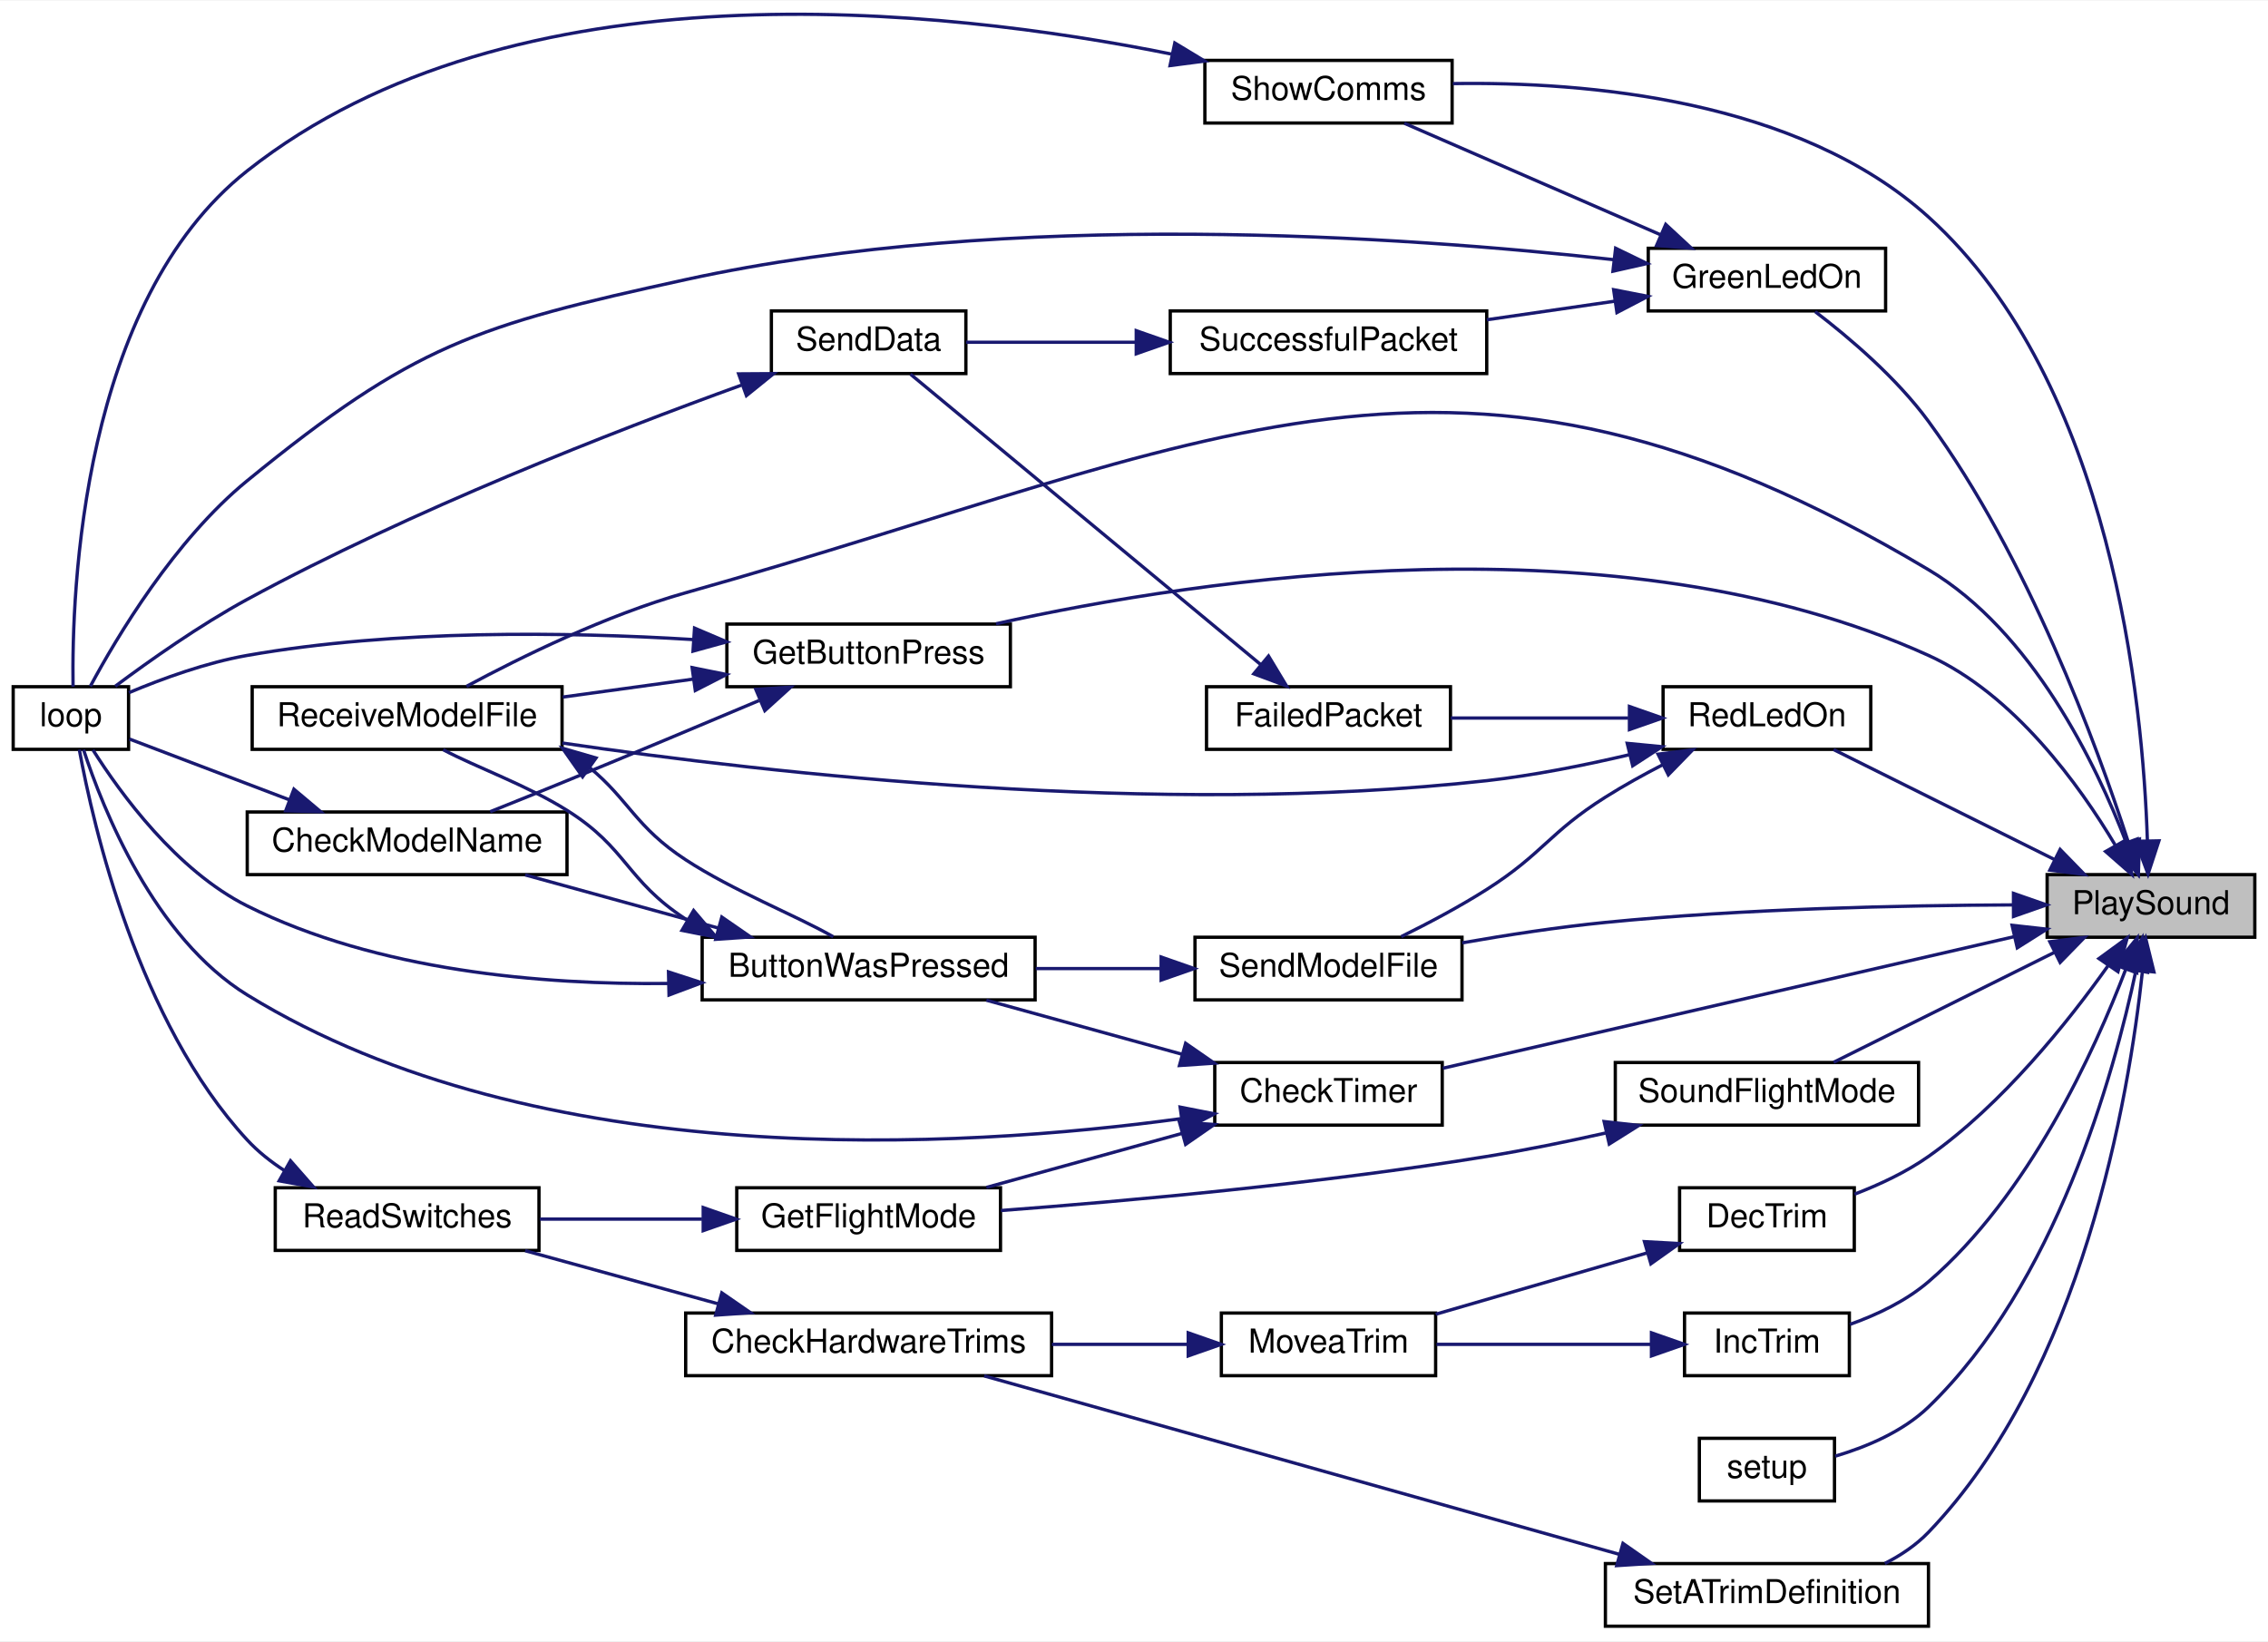
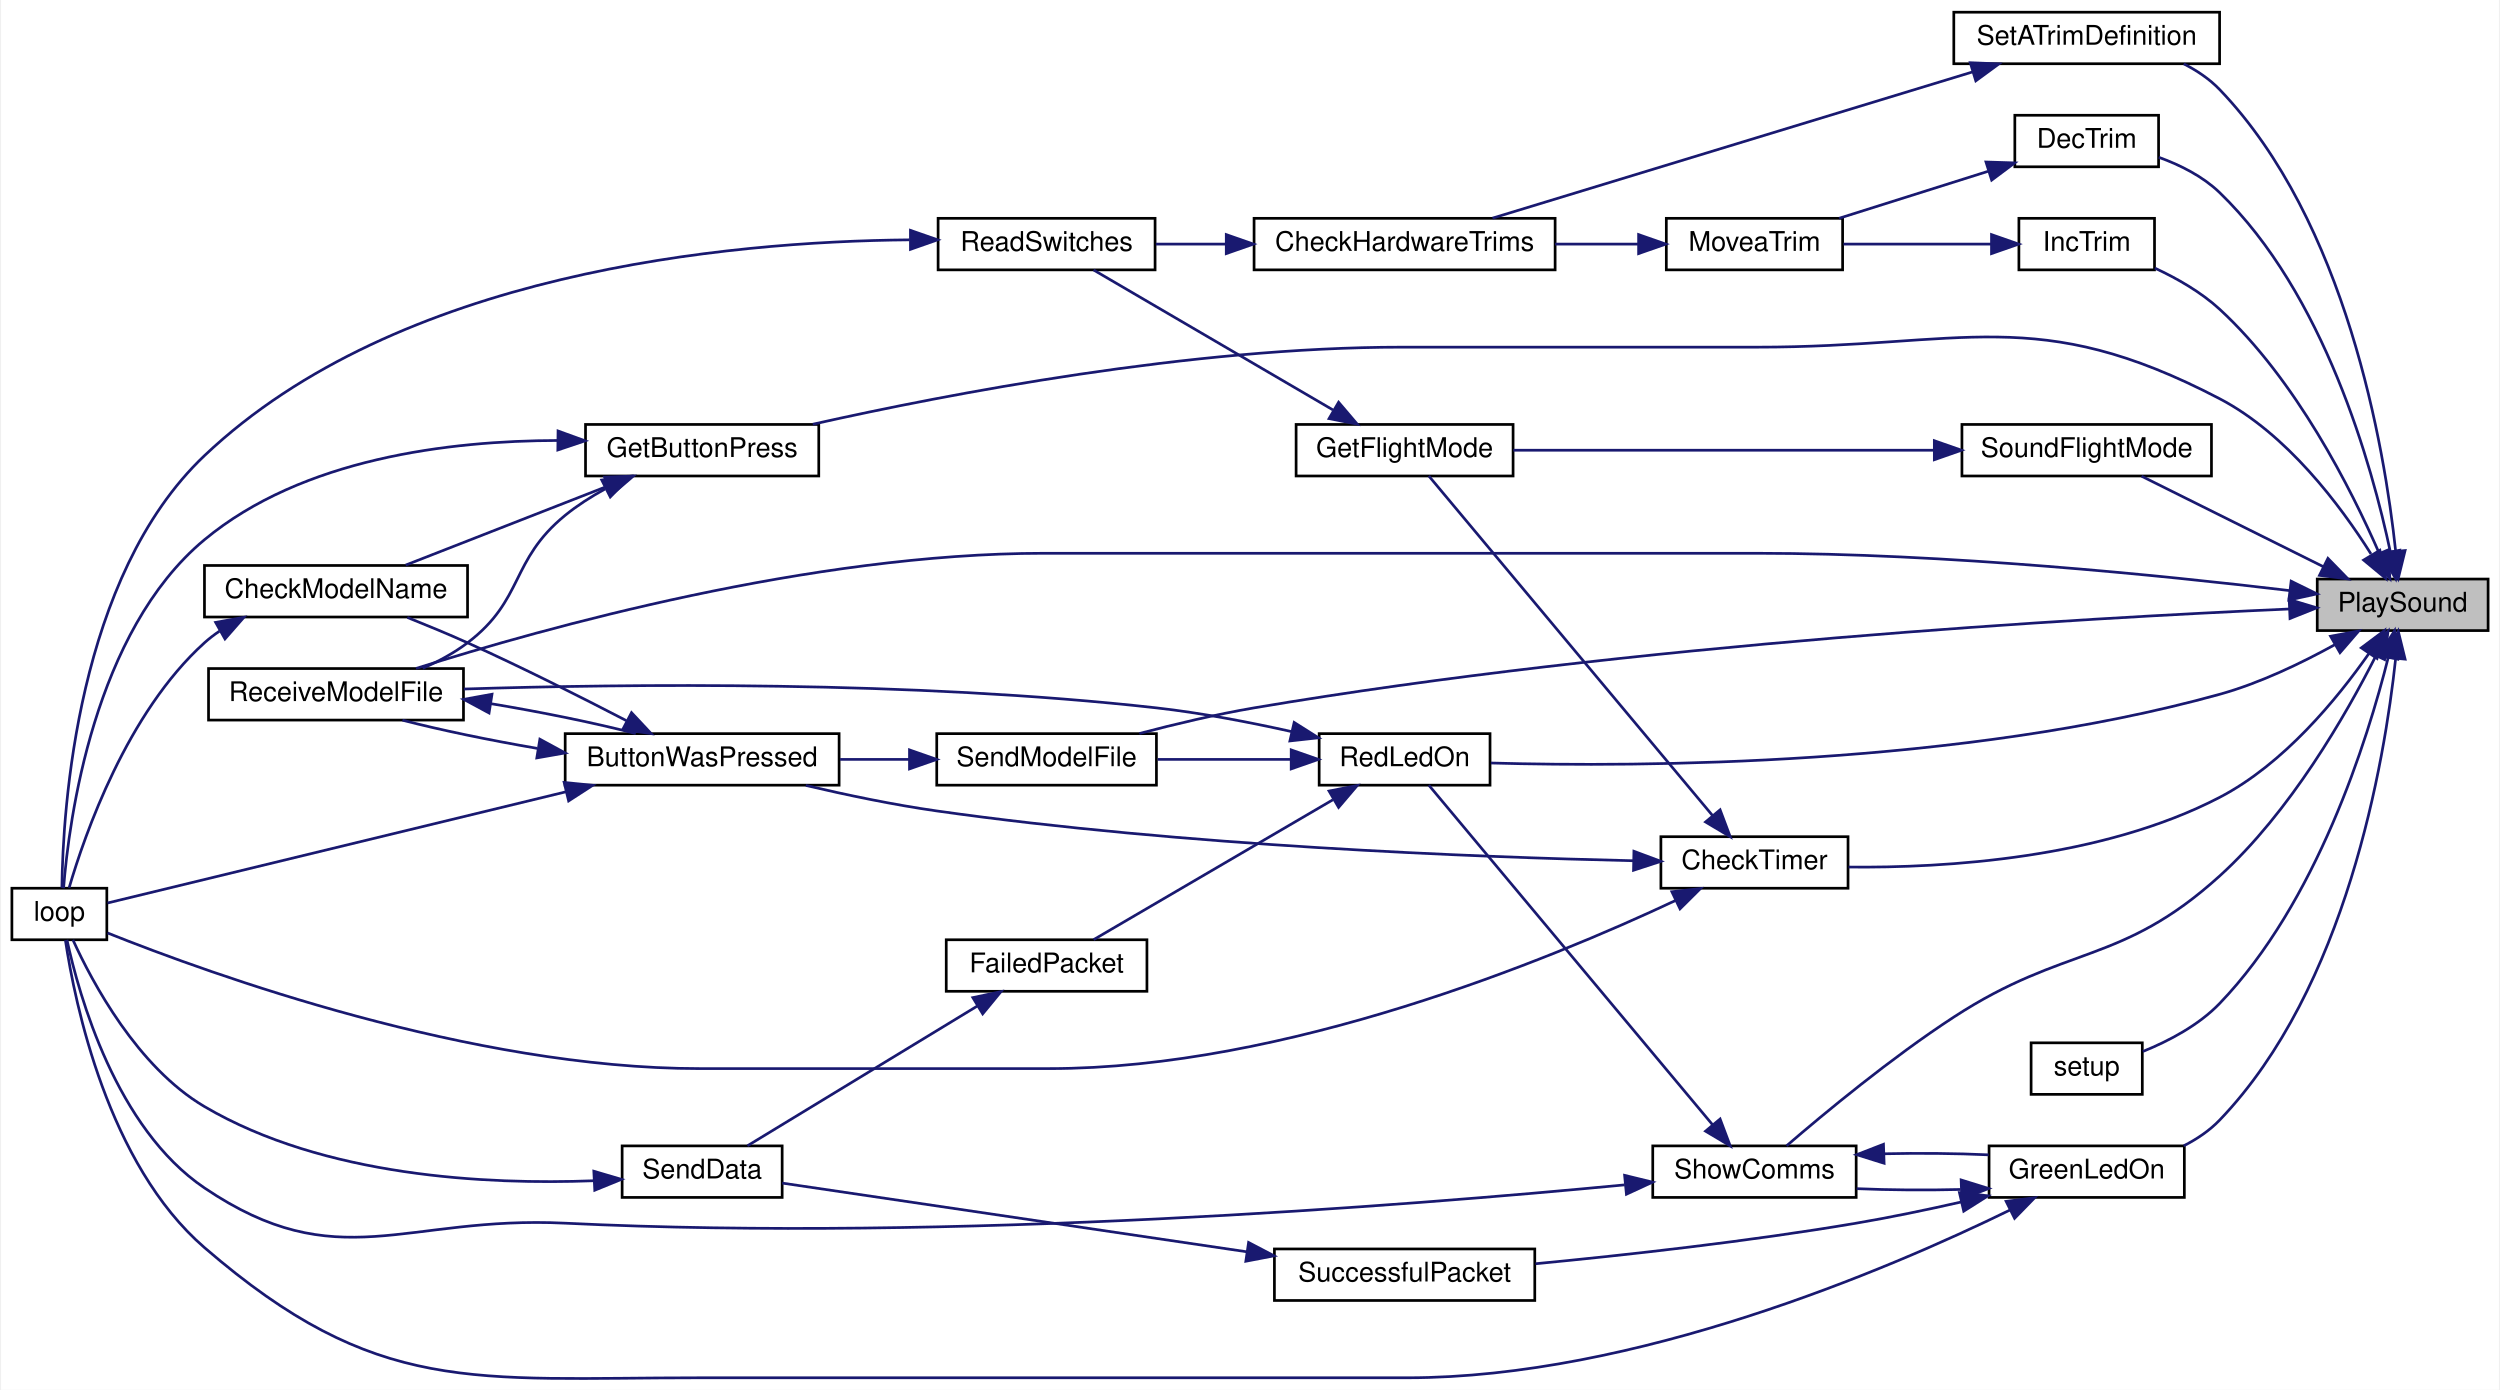
- <svg xmlns="http://www.w3.org/2000/svg" xmlns:xlink="http://www.w3.org/1999/xlink" width="688pt" height="498pt" viewBox="0.00 0.00 688.00 497.64">
-   <g id="graph0" class="graph" transform="scale(1 1) rotate(0) translate(4 493.64)">
-     <polygon fill="white" stroke="transparent" points="-4,4 -4,-493.64 684,-493.64 684,4 -4,4" />
+ <svg xmlns="http://www.w3.org/2000/svg" xmlns:xlink="http://www.w3.org/1999/xlink" width="921pt" height="512pt" viewBox="0.00 0.00 921.00 512.43">
+   <g id="graph0" class="graph" transform="scale(1 1) rotate(0) translate(4 508.43)">
+     <polygon fill="white" stroke="transparent" points="-4,4 -4,-508.43 917,-508.43 917,4 -4,4" />
    <g id="node1" class="node">
      <g id="a_node1">
        <a xlink:title=" ">
-           <polygon fill="#bfbfbf" stroke="black" points="617,-209.5 617,-228.5 680,-228.5 680,-209.5 617,-209.5" />
-           <text text-anchor="middle" x="648.5" y="-216.5" font-family="Helvetica,sans-Serif" font-size="10.00">PlaySound</text>
+           <polygon fill="#bfbfbf" stroke="black" points="850,-275.93 850,-294.93 913,-294.93 913,-275.93 850,-275.93" />
+           <text text-anchor="middle" x="881.5" y="-282.93" font-family="Helvetica,sans-Serif" font-size="10.00">PlaySound</text>
        </a>
      </g>
    </g>
    <g id="node2" class="node">
      <g id="a_node2">
        <a xlink:href="_transmitter_code_2src_2main_8cpp.html#a671f8420f68cbdd4f18e4726f93e14da" target="_top" xlink:title=" ">
-           <polygon fill="white" stroke="black" points="364.5,-152.5 364.5,-171.5 433.5,-171.5 433.5,-152.5 364.5,-152.5" />
-           <text text-anchor="middle" x="399" y="-159.5" font-family="Helvetica,sans-Serif" font-size="10.00">CheckTimer</text>
+           <polygon fill="white" stroke="black" points="608,-180.93 608,-199.93 677,-199.93 677,-180.93 608,-180.93" />
+           <text text-anchor="middle" x="642.5" y="-187.93" font-family="Helvetica,sans-Serif" font-size="10.00">CheckTimer</text>
        </a>
      </g>
    </g>
    <g id="edge1" class="edge">
-       <path fill="none" stroke="midnightblue" d="M607.1,-209.7C558.79,-198.57 478.81,-180.15 433.69,-169.76" />
-       <polygon fill="midnightblue" stroke="midnightblue" points="606.37,-213.12 616.9,-211.95 607.94,-206.3 606.37,-213.12" />
+       <path fill="none" stroke="midnightblue" d="M869.09,-267.52C857.41,-250.82 837.65,-226.71 814,-214.43 770.63,-191.9 713.11,-188.36 677.21,-188.74" />
+       <polygon fill="midnightblue" stroke="midnightblue" points="866.24,-269.55 874.72,-275.9 872.05,-265.65 866.24,-269.55" />
    </g>
    <g id="node6" class="node">
      <g id="a_node6">
        <a xlink:href="_transmitter_code_2src_2main_8cpp.html#ab7c9edf843c732d7fe296564f39bc0dc" target="_top" xlink:title="RECEIVE A MODEL FILE.">
-           <polygon fill="white" stroke="black" points="72.5,-266.5 72.5,-285.5 166.5,-285.5 166.5,-266.5 72.5,-266.5" />
-           <text text-anchor="middle" x="119.5" y="-273.5" font-family="Helvetica,sans-Serif" font-size="10.00">ReceiveModelFile</text>
-         </a>
-       </g>
-     </g>
-     <g id="edge29" class="edge">
-       <path fill="none" stroke="midnightblue" d="M641.02,-238.16C631.82,-262.12 612.48,-302.24 581,-321 437.04,-406.8 365.31,-359.42 204,-314 179.93,-307.22 153.98,-294.47 137.51,-285.61" />
-       <polygon fill="midnightblue" stroke="midnightblue" points="644.33,-239.31 644.45,-228.72 637.75,-236.92 644.33,-239.31" />
+           <polygon fill="white" stroke="black" points="72.5,-242.93 72.5,-261.93 166.5,-261.93 166.5,-242.93 72.5,-242.93" />
+           <text text-anchor="middle" x="119.5" y="-249.93" font-family="Helvetica,sans-Serif" font-size="10.00">ReceiveModelFile</text>
+         </a>
+       </g>
+     </g>
+     <g id="edge36" class="edge">
+       <path fill="none" stroke="midnightblue" d="M839.77,-290.68C792.62,-296.31 712.58,-304.43 643.5,-304.43 643.5,-304.43 643.5,-304.43 380.5,-304.43 294.88,-304.43 196.42,-276.98 148.98,-261.96" />
+       <polygon fill="midnightblue" stroke="midnightblue" points="840.38,-294.14 849.88,-289.46 839.53,-287.19 840.38,-294.14" />
    </g>
    <g id="node9" class="node">
      <g id="a_node9">
        <a xlink:href="_transmitter_code_2src_2main_8cpp.html#ae4be4bb0e33569d140264079d28227fd" target="_top" xlink:title=" ">
-           <polygon fill="white" stroke="black" points="505.5,-114.5 505.5,-133.5 558.5,-133.5 558.5,-114.5 505.5,-114.5" />
-           <text text-anchor="middle" x="532" y="-121.5" font-family="Helvetica,sans-Serif" font-size="10.00">DecTrim</text>
+           <polygon fill="white" stroke="black" points="738.5,-446.93 738.5,-465.93 791.5,-465.93 791.5,-446.93 738.5,-446.93" />
+           <text text-anchor="middle" x="765" y="-453.93" font-family="Helvetica,sans-Serif" font-size="10.00">DecTrim</text>
        </a>
      </g>
    </g>
    <g id="edge12" class="edge">
-       <path fill="none" stroke="midnightblue" d="M635.43,-200.79C623.39,-183.84 603.48,-158.86 581,-143 574.26,-138.25 566.17,-134.46 558.56,-131.55" />
-       <polygon fill="midnightblue" stroke="midnightblue" points="632.72,-203.03 641.28,-209.28 638.49,-199.06 632.72,-203.03" />
+       <path fill="none" stroke="midnightblue" d="M876.96,-304.93C870.2,-336.8 852.56,-400.21 814,-437.43 807.81,-443.4 799.51,-447.57 791.56,-450.44" />
+       <polygon fill="midnightblue" stroke="midnightblue" points="880.4,-305.55 878.91,-295.07 873.53,-304.19 880.4,-305.55" />
    </g>
    <g id="node12" class="node">
      <g id="a_node12">
        <a xlink:href="_transmitter_code_2src_2main_8cpp.html#acd96c3022716bba17005df2e6b3d0ed6" target="_top" xlink:title=" ">
-           <polygon fill="white" stroke="black" points="216.5,-285.5 216.5,-304.5 302.5,-304.5 302.5,-285.5 216.5,-285.5" />
-           <text text-anchor="middle" x="259.5" y="-292.5" font-family="Helvetica,sans-Serif" font-size="10.00">GetButtonPress</text>
+           <polygon fill="white" stroke="black" points="211.5,-332.93 211.5,-351.93 297.5,-351.93 297.5,-332.93 211.5,-332.93" />
+           <text text-anchor="middle" x="254.5" y="-339.93" font-family="Helvetica,sans-Serif" font-size="10.00">GetButtonPress</text>
        </a>
      </g>
    </g>
    <g id="edge16" class="edge">
-       <path fill="none" stroke="midnightblue" d="M637.78,-237.25C626.78,-255.73 606.97,-283.22 581,-295 486.75,-337.77 360.27,-318.39 298.14,-304.59" />
-       <polygon fill="midnightblue" stroke="midnightblue" points="640.83,-238.96 642.71,-228.53 634.74,-235.51 640.83,-238.96" />
+       <path fill="none" stroke="midnightblue" d="M869.83,-304.17C858.49,-322.17 838.78,-348.48 814,-361.43 746.42,-396.73 719.75,-380.43 643.5,-380.43 643.5,-380.43 643.5,-380.43 512.5,-380.43 434.92,-380.43 345.58,-363.27 295.29,-352.01" />
+       <polygon fill="midnightblue" stroke="midnightblue" points="873.1,-305.54 875.25,-295.17 867.1,-301.93 873.1,-305.54" />
    </g>
    <g id="node13" class="node">
      <g id="a_node13">
        <a xlink:href="_transmitter_code_2src_2main_8cpp.html#a62e53eb9359c32b666e3386d62c57037" target="_top" xlink:title=" ">
-           <polygon fill="white" stroke="black" points="496,-399.5 496,-418.5 568,-418.5 568,-399.5 496,-399.5" />
-           <text text-anchor="middle" x="532" y="-406.5" font-family="Helvetica,sans-Serif" font-size="10.00">GreenLedOn</text>
+           <polygon fill="white" stroke="black" points="729,-66.93 729,-85.93 801,-85.93 801,-66.93 729,-66.93" />
+           <text text-anchor="middle" x="765" y="-73.93" font-family="Helvetica,sans-Serif" font-size="10.00">GreenLedOn</text>
        </a>
      </g>
    </g>
    <g id="edge20" class="edge">
-       <path fill="none" stroke="midnightblue" d="M641.56,-238.55C631.98,-268.07 611.1,-324.93 581,-366 571.34,-379.17 557.09,-391.31 546.62,-399.3" />
-       <polygon fill="midnightblue" stroke="midnightblue" points="645.01,-239.25 644.68,-228.66 638.33,-237.15 645.01,-239.25" />
+       <path fill="none" stroke="midnightblue" d="M878.89,-265.43C874.8,-227.39 860.73,-144.08 814,-95.43 810.27,-91.55 805.66,-88.44 800.77,-85.96" />
+       <polygon fill="midnightblue" stroke="midnightblue" points="875.44,-266.06 879.87,-275.69 882.4,-265.4 875.44,-266.06" />
    </g>
    <g id="node14" class="node">
      <g id="a_node14">
        <a xlink:href="_transmitter_code_2src_2main_8cpp.html#a5d3a46c21927cf7a3031a1e68e0b7b48" target="_top" xlink:title="SHOW COMMS.">
-           <polygon fill="white" stroke="black" points="361.5,-456.5 361.5,-475.5 436.5,-475.5 436.5,-456.5 361.5,-456.5" />
-           <text text-anchor="middle" x="399" y="-463.5" font-family="Helvetica,sans-Serif" font-size="10.00">ShowComms</text>
-         </a>
-       </g>
-     </g>
-     <g id="edge40" class="edge">
-       <path fill="none" stroke="midnightblue" d="M647.41,-238.89C646.07,-280.62 636.78,-377.6 581,-428 541.45,-463.74 477.09,-469.1 436.72,-468.46" />
-       <polygon fill="midnightblue" stroke="midnightblue" points="650.91,-238.74 647.61,-228.67 643.91,-238.6 650.91,-238.74" />
-     </g>
-     <g id="node17" class="node">
-       <g id="a_node17">
-         <a xlink:href="_transmitter_code_2src_2main_8cpp.html#a6e96b79e1edc864e742216a05c7c3622" target="_top" xlink:title=" ">
-           <polygon fill="white" stroke="black" points="507,-76.5 507,-95.5 557,-95.5 557,-76.5 507,-76.5" />
-           <text text-anchor="middle" x="532" y="-83.5" font-family="Helvetica,sans-Serif" font-size="10.00">IncTrim</text>
-         </a>
-       </g>
-     </g>
-     <g id="edge27" class="edge">
-       <path fill="none" stroke="midnightblue" d="M640.87,-199.83C631.32,-174.81 611.41,-131.13 581,-105 574.2,-99.16 565.39,-94.98 557.18,-92.06" />
-       <polygon fill="midnightblue" stroke="midnightblue" points="637.62,-201.12 644.34,-209.31 644.19,-198.71 637.62,-201.12" />
+           <polygon fill="white" stroke="black" points="605,-66.93 605,-85.93 680,-85.93 680,-66.93 605,-66.93" />
+           <text text-anchor="middle" x="642.5" y="-73.93" font-family="Helvetica,sans-Serif" font-size="10.00">ShowComms</text>
+         </a>
+       </g>
+     </g>
+     <g id="edge42" class="edge">
+       <path fill="none" stroke="midnightblue" d="M871.6,-266.57C860.57,-244.8 840.02,-208.99 814,-185.43 777.45,-152.33 757.32,-160.33 716,-133.43 692.92,-118.4 668.13,-97.84 654.34,-85.96" />
+       <polygon fill="midnightblue" stroke="midnightblue" points="868.56,-268.31 876.11,-275.75 874.84,-265.23 868.56,-268.31" />
+     </g>
+     <g id="node15" class="node">
+       <g id="a_node15">
+         <a xlink:href="_transmitter_code_2src_2main_8cpp.html#a7d34cec6e8edc20c8b50424e15dcc7c7" target="_top" xlink:title=" ">
+           <polygon fill="white" stroke="black" points="482,-218.93 482,-237.93 545,-237.93 545,-218.93 482,-218.93" />
+           <text text-anchor="middle" x="513.5" y="-225.93" font-family="Helvetica,sans-Serif" font-size="10.00">RedLedOn</text>
+         </a>
+       </g>
+     </g>
+     <g id="edge37" class="edge">
+       <path fill="none" stroke="midnightblue" d="M856.61,-270.8C844.33,-264.01 828.85,-256.54 814,-252.43 718.74,-226.03 600.4,-225.56 545.35,-227.1" />
+       <polygon fill="midnightblue" stroke="midnightblue" points="854.9,-273.85 865.32,-275.79 858.39,-267.78 854.9,-273.85" />
    </g>
    <g id="node18" class="node">
      <g id="a_node18">
-         <a xlink:href="_transmitter_code_2src_2main_8cpp.html#a7d34cec6e8edc20c8b50424e15dcc7c7" target="_top" xlink:title=" ">
-           <polygon fill="white" stroke="black" points="500.5,-266.5 500.5,-285.5 563.5,-285.5 563.5,-266.5 500.5,-266.5" />
-           <text text-anchor="middle" x="532" y="-273.5" font-family="Helvetica,sans-Serif" font-size="10.00">RedLedOn</text>
-         </a>
-       </g>
-     </g>
-     <g id="edge30" class="edge">
-       <path fill="none" stroke="midnightblue" d="M619.3,-233.04C598.44,-243.42 570.58,-257.29 552.23,-266.43" />
-       <polygon fill="midnightblue" stroke="midnightblue" points="620.94,-236.13 628.34,-228.54 617.82,-229.86 620.94,-236.13" />
+         <a xlink:href="_transmitter_code_2src_2main_8cpp.html#a58c67a975068930341f0663e0a08c9d3" target="_top" xlink:title="SEND A MODEL FILE.">
+           <polygon fill="white" stroke="black" points="341,-218.93 341,-237.93 422,-237.93 422,-218.93 341,-218.93" />
+           <text text-anchor="middle" x="381.5" y="-225.93" font-family="Helvetica,sans-Serif" font-size="10.00">SendModelFile</text>
+         </a>
+       </g>
+     </g>
+     <g id="edge38" class="edge">
+       <path fill="none" stroke="midnightblue" d="M839.74,-283.89C764.06,-280.56 596.87,-270.99 458,-247.43 444.01,-245.05 428.79,-241.43 415.71,-237.98" />
+       <polygon fill="midnightblue" stroke="midnightblue" points="839.66,-287.39 849.8,-284.32 839.96,-280.39 839.66,-287.39" />
    </g>
    <g id="node20" class="node">
      <g id="a_node20">
-         <a xlink:href="_transmitter_code_2src_2main_8cpp.html#a58c67a975068930341f0663e0a08c9d3" target="_top" xlink:title="SEND A MODEL FILE.">
-           <polygon fill="white" stroke="black" points="358.5,-190.5 358.5,-209.5 439.5,-209.5 439.5,-190.5 358.5,-190.5" />
-           <text text-anchor="middle" x="399" y="-197.5" font-family="Helvetica,sans-Serif" font-size="10.00">SendModelFile</text>
-         </a>
-       </g>
-     </g>
-     <g id="edge36" class="edge">
-       <path fill="none" stroke="midnightblue" d="M606.52,-219.31C573.18,-219.18 524.95,-218.16 483,-214 468.75,-212.59 453.25,-210.21 439.54,-207.8" />
-       <polygon fill="midnightblue" stroke="midnightblue" points="606.79,-222.81 616.8,-219.32 606.8,-215.81 606.79,-222.81" />
+         <a xlink:href="_transmitter_code_2src_2main_8cpp.html#a6e96b79e1edc864e742216a05c7c3622" target="_top" xlink:title=" ">
+           <polygon fill="white" stroke="black" points="740,-408.93 740,-427.93 790,-427.93 790,-408.93 740,-408.93" />
+           <text text-anchor="middle" x="765" y="-415.93" font-family="Helvetica,sans-Serif" font-size="10.00">IncTrim</text>
+         </a>
+       </g>
+     </g>
+     <g id="edge34" class="edge">
+       <path fill="none" stroke="midnightblue" d="M872.87,-304.4C862.55,-328.07 842.15,-368.55 814,-394.43 807.14,-400.73 798.32,-405.77 790.11,-409.58" />
+       <polygon fill="midnightblue" stroke="midnightblue" points="876.13,-305.68 876.78,-295.1 869.68,-302.96 876.13,-305.68" />
    </g>
    <g id="node21" class="node">
      <g id="a_node21">
        <a xlink:href="_transmitter_code_2src_2main_8cpp.html#a67037f3d9963a3107353a1badb1af3a6" target="_top" xlink:title=" ">
-           <polygon fill="white" stroke="black" points="483,-0.5 483,-19.5 581,-19.5 581,-0.5 483,-0.5" />
-           <text text-anchor="middle" x="532" y="-7.5" font-family="Helvetica,sans-Serif" font-size="10.00">SetATrimDefinition</text>
-         </a>
-       </g>
-     </g>
-     <g id="edge37" class="edge">
-       <path fill="none" stroke="midnightblue" d="M645.89,-199C641.8,-160.96 627.73,-77.65 581,-29 577.27,-25.12 572.66,-22.02 567.77,-19.54" />
-       <polygon fill="midnightblue" stroke="midnightblue" points="642.44,-199.64 646.87,-209.26 649.4,-198.98 642.44,-199.64" />
+           <polygon fill="white" stroke="black" points="716,-484.93 716,-503.93 814,-503.93 814,-484.93 716,-484.93" />
+           <text text-anchor="middle" x="765" y="-491.93" font-family="Helvetica,sans-Serif" font-size="10.00">SetATrimDefinition</text>
+         </a>
+       </g>
+     </g>
+     <g id="edge39" class="edge">
+       <path fill="none" stroke="midnightblue" d="M878.89,-305.43C874.8,-343.47 860.73,-426.77 814,-475.43 810.27,-479.3 805.66,-482.41 800.77,-484.89" />
+       <polygon fill="midnightblue" stroke="midnightblue" points="882.4,-305.45 879.87,-295.16 875.44,-304.79 882.4,-305.45" />
    </g>
    <g id="node22" class="node">
      <g id="a_node22">
        <a xlink:href="_transmitter_code_2src_2main_8cpp.html#a17699f358cf9f7c3155a9c5daf8ff13c" target="_top" xlink:title=" ">
-           <polygon fill="white" stroke="black" points="511.5,-38.5 511.5,-57.5 552.5,-57.5 552.5,-38.5 511.5,-38.5" />
-           <text text-anchor="middle" x="532" y="-45.5" font-family="Helvetica,sans-Serif" font-size="10.00">setup</text>
-         </a>
-       </g>
-     </g>
-     <g id="edge39" class="edge">
-       <path fill="none" stroke="midnightblue" d="M643.96,-199.5C637.2,-167.63 619.56,-104.22 581,-67 573.26,-59.53 562.23,-54.89 552.69,-52.07" />
-       <polygon fill="midnightblue" stroke="midnightblue" points="640.53,-200.23 645.91,-209.36 647.4,-198.87 640.53,-200.23" />
+           <polygon fill="white" stroke="black" points="744.5,-104.93 744.5,-123.93 785.5,-123.93 785.5,-104.93 744.5,-104.93" />
+           <text text-anchor="middle" x="765" y="-111.93" font-family="Helvetica,sans-Serif" font-size="10.00">setup</text>
+         </a>
+       </g>
+     </g>
+     <g id="edge41" class="edge">
+       <path fill="none" stroke="midnightblue" d="M876.2,-266.08C868.53,-235.49 849.8,-175.64 814,-138.43 806.25,-130.37 795.22,-124.59 785.68,-120.73" />
+       <polygon fill="midnightblue" stroke="midnightblue" points="872.82,-267 878.54,-275.92 879.64,-265.39 872.82,-267" />
    </g>
    <g id="node23" class="node">
      <g id="a_node23">
        <a xlink:href="_transmitter_code_2src_2main_8cpp.html#afd8df260b5cc99e246c0e3c23cff81d1" target="_top" xlink:title=" ">
-           <polygon fill="white" stroke="black" points="486,-152.5 486,-171.5 578,-171.5 578,-152.5 486,-152.5" />
-           <text text-anchor="middle" x="532" y="-159.5" font-family="Helvetica,sans-Serif" font-size="10.00">SoundFlightMode</text>
-         </a>
-       </g>
-     </g>
-     <g id="edge41" class="edge">
-       <path fill="none" stroke="midnightblue" d="M619.3,-204.96C598.44,-194.58 570.58,-180.71 552.23,-171.57" />
-       <polygon fill="midnightblue" stroke="midnightblue" points="617.82,-208.14 628.34,-209.46 620.94,-201.87 617.82,-208.14" />
+           <polygon fill="white" stroke="black" points="719,-332.93 719,-351.93 811,-351.93 811,-332.93 719,-332.93" />
+           <text text-anchor="middle" x="765" y="-339.93" font-family="Helvetica,sans-Serif" font-size="10.00">SoundFlightMode</text>
+         </a>
+       </g>
+     </g>
+     <g id="edge43" class="edge">
+       <path fill="none" stroke="midnightblue" d="M852.3,-299.46C831.44,-309.85 803.58,-323.72 785.23,-332.85" />
+       <polygon fill="midnightblue" stroke="midnightblue" points="853.94,-302.56 861.34,-294.97 850.82,-296.29 853.94,-302.56" />
    </g>
    <g id="node3" class="node">
      <g id="a_node3">
        <a xlink:href="_transmitter_code_2src_2main_8cpp.html#a804fdbdd5eab4c596bbe8a23eecbe4d5" target="_top" xlink:title=" ">
-           <polygon fill="white" stroke="black" points="209,-190.5 209,-209.5 310,-209.5 310,-190.5 209,-190.5" />
-           <text text-anchor="middle" x="259.5" y="-197.5" font-family="Helvetica,sans-Serif" font-size="10.00">ButtonWasPressed</text>
+           <polygon fill="white" stroke="black" points="204,-218.93 204,-237.93 305,-237.93 305,-218.93 204,-218.93" />
+           <text text-anchor="middle" x="254.5" y="-225.93" font-family="Helvetica,sans-Serif" font-size="10.00">ButtonWasPressed</text>
        </a>
      </g>
    </g>
    <g id="edge2" class="edge">
-       <path fill="none" stroke="midnightblue" d="M354.66,-173.98C335.5,-179.27 313.27,-185.42 295.22,-190.4" />
-       <polygon fill="midnightblue" stroke="midnightblue" points="355.66,-177.33 364.36,-171.3 353.79,-170.59 355.66,-177.33" />
+       <path fill="none" stroke="midnightblue" d="M597.96,-191.06C539.31,-192.4 431.81,-196.54 341,-209.43 325.04,-211.69 307.64,-215.34 292.73,-218.83" />
+       <polygon fill="midnightblue" stroke="midnightblue" points="598.05,-194.56 607.98,-190.85 597.91,-187.56 598.05,-194.56" />
    </g>
    <g id="node5" class="node">
      <g id="a_node5">
        <a xlink:href="_transmitter_code_2src_2main_8cpp.html#ad3cb30894c94eb016e98bdcaa899ac86" target="_top" xlink:title=" ">
-           <polygon fill="white" stroke="black" points="0,-266.5 0,-285.5 35,-285.5 35,-266.5 0,-266.5" />
-           <text text-anchor="middle" x="17.5" y="-273.5" font-family="Helvetica,sans-Serif" font-size="10.00">loop</text>
+           <polygon fill="white" stroke="black" points="0,-161.93 0,-180.93 35,-180.93 35,-161.93 0,-161.93" />
+           <text text-anchor="middle" x="17.5" y="-168.93" font-family="Helvetica,sans-Serif" font-size="10.00">loop</text>
        </a>
      </g>
    </g>
    <g id="edge11" class="edge">
-       <path fill="none" stroke="midnightblue" d="M354.25,-154.47C287.71,-145.41 159.48,-137.53 71,-192 42.74,-209.4 27.25,-248.31 21.34,-266.4" />
-       <polygon fill="midnightblue" stroke="midnightblue" points="353.99,-157.97 364.38,-155.93 354.98,-151.04 353.99,-157.97" />
+       <path fill="none" stroke="midnightblue" d="M613.38,-176.41C566.67,-154.45 469.56,-114.43 382.5,-114.43 382.5,-114.43 382.5,-114.43 253.5,-114.43 169.54,-114.43 73.33,-149.22 35.26,-164.44" />
+       <polygon fill="midnightblue" stroke="midnightblue" points="612.04,-179.64 622.57,-180.8 615.05,-173.33 612.04,-179.64" />
    </g>
    <g id="node7" class="node">
      <g id="a_node7">
        <a xlink:href="_transmitter_code_2src_2main_8cpp.html#adf35f0ced7990f813a783d0ecd33bf64" target="_top" xlink:title=" ">
-           <polygon fill="white" stroke="black" points="219.5,-114.5 219.5,-133.5 299.5,-133.5 299.5,-114.5 219.5,-114.5" />
-           <text text-anchor="middle" x="259.5" y="-121.5" font-family="Helvetica,sans-Serif" font-size="10.00">GetFlightMode</text>
+           <polygon fill="white" stroke="black" points="473.5,-332.93 473.5,-351.93 553.5,-351.93 553.5,-332.93 473.5,-332.93" />
+           <text text-anchor="middle" x="513.5" y="-339.93" font-family="Helvetica,sans-Serif" font-size="10.00">GetFlightMode</text>
        </a>
      </g>
    </g>
    <g id="edge8" class="edge">
-       <path fill="none" stroke="midnightblue" d="M354.66,-150.02C335.5,-144.73 313.27,-138.58 295.22,-133.6" />
-       <polygon fill="midnightblue" stroke="midnightblue" points="353.79,-153.41 364.36,-152.7 355.66,-146.67 353.79,-153.41" />
+       <path fill="none" stroke="midnightblue" d="M627.13,-207.63C600.29,-239.75 543.37,-307.87 522.44,-332.92" />
+       <polygon fill="midnightblue" stroke="midnightblue" points="629.83,-209.85 633.56,-199.93 624.46,-205.36 629.83,-209.85" />
    </g>
    <g id="node4" class="node">
      <g id="a_node4">
        <a xlink:href="_transmitter_code_2src_2main_8cpp.html#a984cb52354a84c45e9e41f396a1c5e92" target="_top" xlink:title=" ">
-           <polygon fill="white" stroke="black" points="71,-228.5 71,-247.5 168,-247.5 168,-228.5 71,-228.5" />
-           <text text-anchor="middle" x="119.5" y="-235.5" font-family="Helvetica,sans-Serif" font-size="10.00">CheckModelName</text>
+           <polygon fill="white" stroke="black" points="71,-280.93 71,-299.93 168,-299.93 168,-280.93 71,-280.93" />
+           <text text-anchor="middle" x="119.5" y="-287.93" font-family="Helvetica,sans-Serif" font-size="10.00">CheckModelName</text>
        </a>
      </g>
    </g>
    <g id="edge3" class="edge">
-       <path fill="none" stroke="midnightblue" d="M214.03,-212.25C195.01,-217.48 173.12,-223.51 155.31,-228.41" />
-       <polygon fill="midnightblue" stroke="midnightblue" points="214.96,-215.62 223.68,-209.59 213.11,-208.87 214.96,-215.62" />
+       <path fill="none" stroke="midnightblue" d="M226.54,-242.73C209.85,-251.39 187.88,-262.47 168,-271.43 160.87,-274.64 153.03,-277.88 145.81,-280.77" />
+       <polygon fill="midnightblue" stroke="midnightblue" points="228.46,-245.67 235.7,-237.94 225.22,-239.47 228.46,-245.67" />
    </g>
    <g id="edge5" class="edge">
-       <path fill="none" stroke="midnightblue" d="M198.86,-195.48C160.44,-195.04 110.49,-199.25 71,-219 49.58,-229.71 32.57,-253.08 24.19,-266.33" />
-       <polygon fill="midnightblue" stroke="midnightblue" points="198.79,-198.98 208.87,-195.7 198.95,-191.98 198.79,-198.98" />
+       <path fill="none" stroke="midnightblue" d="M204.3,-216.49C151.36,-203.65 70.08,-183.94 35.27,-175.49" />
+       <polygon fill="midnightblue" stroke="midnightblue" points="203.62,-219.93 214.17,-218.89 205.27,-213.13 203.62,-219.93" />
    </g>
    <g id="edge6" class="edge">
-       <path fill="none" stroke="midnightblue" d="M204.55,-214.64C204.37,-214.76 204.18,-214.88 204,-215 185.83,-226.87 186.38,-236.45 168,-248 155.97,-255.56 140.42,-261.09 130.45,-266.38" />
-       <polygon fill="midnightblue" stroke="midnightblue" points="206.41,-217.61 213.27,-209.53 202.87,-211.57 206.41,-217.61" />
+       <path fill="none" stroke="midnightblue" d="M193.72,-232.49C176.12,-235.51 157.88,-239.28 144,-242.89" />
+       <polygon fill="midnightblue" stroke="midnightblue" points="194.67,-235.88 203.98,-230.81 193.54,-228.98 194.67,-235.88" />
    </g>
    <g id="edge4" class="edge">
-       <path fill="none" stroke="midnightblue" d="M83.91,-251.14C67.44,-257.4 48.49,-264.6 35.24,-269.64" />
-       <polygon fill="midnightblue" stroke="midnightblue" points="85.16,-254.41 93.27,-247.59 82.67,-247.87 85.16,-254.41" />
+       <path fill="none" stroke="midnightblue" d="M76.52,-275.72C74.57,-274.4 72.71,-272.97 71,-271.43 42.46,-245.68 26.85,-200.74 21.1,-181.09" />
+       <polygon fill="midnightblue" stroke="midnightblue" points="75.12,-278.95 85.54,-280.82 78.56,-272.85 75.12,-278.95" />
    </g>
    <g id="edge7" class="edge">
-       <path fill="none" stroke="midnightblue" d="M174.88,-260.95C186.7,-251.24 188.81,-242.92 204,-233 218.54,-223.5 237.47,-216.14 248.76,-209.65" />
-       <polygon fill="midnightblue" stroke="midnightblue" points="172.73,-258.18 166.63,-266.84 176.8,-263.88 172.73,-258.18" />
+       <path fill="none" stroke="midnightblue" d="M176.56,-248.99C195.3,-245.87 215.17,-241.83 230.03,-237.95" />
+       <polygon fill="midnightblue" stroke="midnightblue" points="175.93,-245.54 166.6,-250.57 177.02,-252.46 175.93,-245.54" />
    </g>
    <g id="node8" class="node">
      <g id="a_node8">
        <a xlink:href="_transmitter_code_2src_2main_8cpp.html#aa144942814b12daf2b2a454c08d29cab" target="_top" xlink:title=" ">
-           <polygon fill="white" stroke="black" points="79.5,-114.5 79.5,-133.5 159.5,-133.5 159.5,-114.5 79.5,-114.5" />
-           <text text-anchor="middle" x="119.5" y="-121.5" font-family="Helvetica,sans-Serif" font-size="10.00">ReadSwitches</text>
+           <polygon fill="white" stroke="black" points="341.5,-408.93 341.5,-427.93 421.5,-427.93 421.5,-408.93 341.5,-408.93" />
+           <text text-anchor="middle" x="381.5" y="-415.93" font-family="Helvetica,sans-Serif" font-size="10.00">ReadSwitches</text>
        </a>
      </g>
    </g>
    <g id="edge9" class="edge">
-       <path fill="none" stroke="midnightblue" d="M208.97,-124C192.8,-124 175.08,-124 159.77,-124" />
-       <polygon fill="midnightblue" stroke="midnightblue" points="209.32,-127.5 219.32,-124 209.32,-120.5 209.32,-127.5" />
+       <path fill="none" stroke="midnightblue" d="M487.09,-357.28C460.96,-372.56 421.03,-395.9 398.83,-408.88" />
+       <polygon fill="midnightblue" stroke="midnightblue" points="489.17,-360.12 496.04,-352.05 485.64,-354.08 489.17,-360.12" />
    </g>
    <g id="edge10" class="edge">
-       <path fill="none" stroke="midnightblue" d="M82.36,-138.67C78.19,-141.36 74.28,-144.45 71,-148 37.9,-183.81 24.28,-243.31 20.06,-266.42" />
-       <polygon fill="midnightblue" stroke="midnightblue" points="84.12,-141.69 91.11,-133.73 80.68,-135.6 84.12,-141.69" />
+       <path fill="none" stroke="midnightblue" d="M330.92,-420C263.27,-419.37 142.32,-407.97 71,-340.43 23.93,-295.85 18.79,-209.95 18.43,-181.12" />
+       <polygon fill="midnightblue" stroke="midnightblue" points="331.3,-423.5 341.3,-420.01 331.31,-416.5 331.3,-423.5" />
    </g>
    <g id="node10" class="node">
      <g id="a_node10">
        <a xlink:href="_transmitter_code_2src_2main_8cpp.html#a17123a117a96a9416dec48d9345f8a5b" target="_top" xlink:title=" ">
-           <polygon fill="white" stroke="black" points="366.5,-76.5 366.5,-95.5 431.5,-95.5 431.5,-76.5 366.5,-76.5" />
-           <text text-anchor="middle" x="399" y="-83.5" font-family="Helvetica,sans-Serif" font-size="10.00">MoveaTrim</text>
+           <polygon fill="white" stroke="black" points="610,-408.93 610,-427.93 675,-427.93 675,-408.93 610,-408.93" />
+           <text text-anchor="middle" x="642.5" y="-415.93" font-family="Helvetica,sans-Serif" font-size="10.00">MoveaTrim</text>
        </a>
      </g>
    </g>
    <g id="edge13" class="edge">
-       <path fill="none" stroke="midnightblue" d="M495.75,-113.77C475.73,-107.97 450.89,-100.76 431.52,-95.14" />
-       <polygon fill="midnightblue" stroke="midnightblue" points="494.85,-117.16 505.43,-116.58 496.8,-110.44 494.85,-117.16" />
+       <path fill="none" stroke="midnightblue" d="M728.63,-445.27C711.19,-439.77 690.38,-433.21 673.7,-427.95" />
+       <polygon fill="midnightblue" stroke="midnightblue" points="727.86,-448.7 738.45,-448.37 729.96,-442.02 727.86,-448.7" />
    </g>
    <g id="node11" class="node">
      <g id="a_node11">
        <a xlink:href="_transmitter_code_2src_2main_8cpp.html#add643409678258cabdb0aa1ae76d802a" target="_top" xlink:title=" ">
-           <polygon fill="white" stroke="black" points="204,-76.5 204,-95.5 315,-95.5 315,-76.5 204,-76.5" />
-           <text text-anchor="middle" x="259.5" y="-83.5" font-family="Helvetica,sans-Serif" font-size="10.00">CheckHardwareTrims</text>
+           <polygon fill="white" stroke="black" points="458,-408.93 458,-427.93 569,-427.93 569,-408.93 458,-408.93" />
+           <text text-anchor="middle" x="513.5" y="-415.93" font-family="Helvetica,sans-Serif" font-size="10.00">CheckHardwareTrims</text>
        </a>
      </g>
    </g>
    <g id="edge14" class="edge">
-       <path fill="none" stroke="midnightblue" d="M356.4,-86C343.4,-86 328.85,-86 315.09,-86" />
-       <polygon fill="midnightblue" stroke="midnightblue" points="356.45,-89.5 366.45,-86 356.45,-82.5 356.45,-89.5" />
+       <path fill="none" stroke="midnightblue" d="M599.54,-418.43C589.77,-418.43 579.24,-418.43 569.02,-418.43" />
+       <polygon fill="midnightblue" stroke="midnightblue" points="599.78,-421.93 609.78,-418.43 599.78,-414.93 599.78,-421.93" />
    </g>
    <g id="edge15" class="edge">
-       <path fill="none" stroke="midnightblue" d="M214.03,-98.25C195.01,-103.48 173.12,-109.51 155.31,-114.41" />
-       <polygon fill="midnightblue" stroke="midnightblue" points="214.96,-101.62 223.68,-95.59 213.11,-94.87 214.96,-101.62" />
+       <path fill="none" stroke="midnightblue" d="M447.48,-418.43C438.71,-418.43 429.93,-418.43 421.8,-418.43" />
+       <polygon fill="midnightblue" stroke="midnightblue" points="447.75,-421.93 457.75,-418.43 447.75,-414.93 447.75,-421.93" />
    </g>
    <g id="edge17" class="edge">
-       <path fill="none" stroke="midnightblue" d="M226.25,-281.3C209,-274.02 187.38,-264.94 168,-257 160.44,-253.9 152.18,-250.58 144.7,-247.59" />
-       <polygon fill="midnightblue" stroke="midnightblue" points="225.28,-284.69 235.86,-285.37 228.01,-278.25 225.28,-284.69" />
+       <path fill="none" stroke="midnightblue" d="M219.64,-329.19C196.42,-320.11 166.14,-308.27 145.19,-300.08" />
+       <polygon fill="midnightblue" stroke="midnightblue" points="218.52,-332.51 229.11,-332.89 221.07,-325.99 218.52,-332.51" />
    </g>
    <g id="edge18" class="edge">
-       <path fill="none" stroke="midnightblue" d="M206.16,-299.81C168.32,-302.13 116.13,-302.92 71,-295 58.59,-292.82 45.24,-287.96 35.11,-283.7" />
-       <polygon fill="midnightblue" stroke="midnightblue" points="206.69,-303.28 216.44,-299.12 206.23,-296.3 206.69,-303.28" />
+       <path fill="none" stroke="midnightblue" d="M201.24,-346.02C161.29,-345.95 107.12,-339.42 71,-309.43 30.18,-275.52 21.05,-206.22 19.05,-180.93" />
+       <polygon fill="midnightblue" stroke="midnightblue" points="201.37,-349.52 211.33,-345.9 201.29,-342.52 201.37,-349.52" />
    </g>
    <g id="edge19" class="edge">
-       <path fill="none" stroke="midnightblue" d="M206.16,-287.79C193.19,-286.01 179.38,-284.11 166.72,-282.36" />
-       <polygon fill="midnightblue" stroke="midnightblue" points="205.96,-291.3 216.35,-289.2 206.92,-284.36 205.96,-291.3" />
+       <path fill="none" stroke="midnightblue" d="M218.69,-328.13C213.52,-325.29 208.44,-322.05 204,-318.43 183.61,-301.79 188.97,-287.33 168,-271.43 163.05,-267.67 157.25,-264.55 151.44,-261.99" />
+       <polygon fill="midnightblue" stroke="midnightblue" points="217.48,-331.44 227.99,-332.81 220.63,-325.19 217.48,-331.44" />
    </g>
    <g id="edge21" class="edge">
-       <path fill="none" stroke="midnightblue" d="M485.51,-415.05C421.73,-422.17 302.51,-430.51 204,-409 140.47,-395.12 121.35,-389.16 71,-348 48.96,-329.98 31.48,-300.67 23.39,-285.61" />
-       <polygon fill="midnightblue" stroke="midnightblue" points="486.1,-418.51 495.63,-413.88 485.29,-411.55 486.1,-418.51" />
+       <path fill="none" stroke="midnightblue" d="M736.69,-62.27C691.66,-40.29 598.45,-0.43 514.5,-0.43 514.5,-0.43 514.5,-0.43 253.5,-0.43 169.63,-0.43 134.48,6.39 71,-48.43 35.33,-79.23 23.22,-138.52 19.73,-161.75" />
+       <polygon fill="midnightblue" stroke="midnightblue" points="735.29,-65.48 745.8,-66.8 738.41,-59.22 735.29,-65.48" />
    </g>
    <g id="edge22" class="edge">
-       <path fill="none" stroke="midnightblue" d="M499.7,-422.62C475.74,-433.05 443.28,-447.17 422,-456.43" />
-       <polygon fill="midnightblue" stroke="midnightblue" points="501.3,-425.74 509.07,-418.54 498.51,-419.32 501.3,-425.74" />
-     </g>
-     <g id="node15" class="node">
-       <g id="a_node15">
+       <path fill="none" stroke="midnightblue" d="M718.47,-69.86C705.82,-69.54 692.26,-69.64 680.19,-70.16" />
+       <polygon fill="midnightblue" stroke="midnightblue" points="718.7,-73.37 728.82,-70.22 718.95,-66.37 718.7,-73.37" />
+     </g>
+     <g id="node19" class="node">
+       <g id="a_node19">
        <a xlink:href="_radio_functions_8cpp.html#a1c11bb6771548de7d96723045b922620" target="_top" xlink:title=" ">
-           <polygon fill="white" stroke="black" points="351,-380.5 351,-399.5 447,-399.5 447,-380.5 351,-380.5" />
-           <text text-anchor="middle" x="399" y="-387.5" font-family="Helvetica,sans-Serif" font-size="10.00">SuccessfulPacket</text>
-         </a>
-       </g>
+           <polygon fill="white" stroke="black" points="465.5,-28.93 465.5,-47.93 561.5,-47.93 561.5,-28.93 465.5,-28.93" />
+           <text text-anchor="middle" x="513.5" y="-35.93" font-family="Helvetica,sans-Serif" font-size="10.00">SuccessfulPacket</text>
+         </a>
+       </g>
+     </g>
+     <g id="edge32" class="edge">
+       <path fill="none" stroke="midnightblue" d="M718.84,-65.27C706.32,-62.43 692.68,-59.58 680,-57.43 640.37,-50.69 594.98,-45.67 561.77,-42.48" />
+       <polygon fill="midnightblue" stroke="midnightblue" points="718.08,-68.68 728.61,-67.53 719.66,-61.86 718.08,-68.68" />
    </g>
    <g id="edge24" class="edge">
-       <path fill="none" stroke="midnightblue" d="M485.7,-402.43C473.2,-400.62 459.62,-398.65 447.03,-396.82" />
-       <polygon fill="midnightblue" stroke="midnightblue" points="485.5,-405.94 495.89,-403.91 486.5,-399.01 485.5,-405.94" />
+       <path fill="none" stroke="midnightblue" d="M594.67,-71.56C514.6,-63.88 346.26,-50.49 204,-57.43 144.68,-60.32 120.2,-37.16 71,-70.43 38.42,-92.45 24.77,-141.26 20.3,-161.91" />
+       <polygon fill="midnightblue" stroke="midnightblue" points="594.62,-75.07 604.91,-72.56 595.29,-68.11 594.62,-75.07" />
    </g>
    <g id="edge23" class="edge">
-       <path fill="none" stroke="midnightblue" d="M351.29,-477.43C282.11,-491.4 151.92,-505.96 71,-442 20.73,-402.26 17.71,-314.5 18.16,-285.5" />
-       <polygon fill="midnightblue" stroke="midnightblue" points="352.38,-480.78 361.44,-475.3 350.94,-473.93 352.38,-480.78" />
+       <path fill="none" stroke="midnightblue" d="M690.24,-83.02C703.07,-83.32 716.76,-83.19 728.82,-82.63" />
+       <polygon fill="midnightblue" stroke="midnightblue" points="690.3,-79.52 680.19,-82.69 690.07,-86.52 690.3,-79.52" />
+     </g>
+     <g id="edge25" class="edge">
+       <path fill="none" stroke="midnightblue" d="M627.13,-93.63C600.29,-125.75 543.37,-193.87 522.44,-218.92" />
+       <polygon fill="midnightblue" stroke="midnightblue" points="629.83,-95.85 633.56,-85.93 624.46,-91.36 629.83,-95.85" />
+     </g>
+     <g id="edge29" class="edge">
+       <path fill="none" stroke="midnightblue" d="M471.93,-238.66C456.42,-242.12 438.49,-245.58 422,-247.43 332,-257.53 225.95,-256.26 166.65,-254.38" />
+       <polygon fill="midnightblue" stroke="midnightblue" points="472.78,-242.06 481.74,-236.4 471.21,-235.24 472.78,-242.06" />
    </g>
    <g id="node16" class="node">
      <g id="a_node16">
+         <a xlink:href="_radio_functions_8cpp.html#a5fbd3c8613a4163425c94965704ce5f8" target="_top" xlink:title=" ">
+           <polygon fill="white" stroke="black" points="344.5,-142.93 344.5,-161.93 418.5,-161.93 418.5,-142.93 344.5,-142.93" />
+           <text text-anchor="middle" x="381.5" y="-149.93" font-family="Helvetica,sans-Serif" font-size="10.00">FailedPacket</text>
+         </a>
+       </g>
+     </g>
+     <g id="edge26" class="edge">
+       <path fill="none" stroke="midnightblue" d="M487.09,-213.57C460.96,-198.29 421.03,-174.95 398.83,-161.97" />
+       <polygon fill="midnightblue" stroke="midnightblue" points="485.64,-216.77 496.04,-218.8 489.17,-210.73 485.64,-216.77" />
+     </g>
+     <g id="edge30" class="edge">
+       <path fill="none" stroke="midnightblue" d="M471.28,-228.43C455.67,-228.43 437.94,-228.43 422.45,-228.43" />
+       <polygon fill="midnightblue" stroke="midnightblue" points="471.69,-231.93 481.69,-228.43 471.69,-224.93 471.69,-231.93" />
+     </g>
+     <g id="node17" class="node">
+       <g id="a_node17">
        <a xlink:href="_radio_functions_8cpp.html#a049bfb836e7aa4a3a48a1a4bd225fafc" target="_top" xlink:title=" ">
-           <polygon fill="white" stroke="black" points="230,-380.5 230,-399.5 289,-399.5 289,-380.5 230,-380.5" />
-           <text text-anchor="middle" x="259.5" y="-387.5" font-family="Helvetica,sans-Serif" font-size="10.00">SendData</text>
-         </a>
-       </g>
-     </g>
-     <g id="edge25" class="edge">
-       <path fill="none" stroke="midnightblue" d="M340.4,-390C322.66,-390 303.92,-390 289.04,-390" />
-       <polygon fill="midnightblue" stroke="midnightblue" points="340.68,-393.5 350.68,-390 340.68,-386.5 340.68,-393.5" />
-     </g>
-     <g id="edge26" class="edge">
-       <path fill="none" stroke="midnightblue" d="M220.88,-376.97C182.26,-362.99 120.91,-339.11 71,-312 56.63,-304.19 41.33,-293.38 30.97,-285.65" />
-       <polygon fill="midnightblue" stroke="midnightblue" points="220.07,-380.4 230.67,-380.47 222.43,-373.81 220.07,-380.4" />
+           <polygon fill="white" stroke="black" points="225,-66.93 225,-85.93 284,-85.93 284,-66.93 225,-66.93" />
+           <text text-anchor="middle" x="254.5" y="-73.93" font-family="Helvetica,sans-Serif" font-size="10.00">SendData</text>
+         </a>
+       </g>
+     </g>
+     <g id="edge27" class="edge">
+       <path fill="none" stroke="midnightblue" d="M356.07,-137.57C330.94,-122.29 292.55,-98.95 271.2,-85.97" />
+       <polygon fill="midnightblue" stroke="midnightblue" points="354.31,-140.6 364.67,-142.8 357.94,-134.61 354.31,-140.6" />
    </g>
    <g id="edge28" class="edge">
-       <path fill="none" stroke="midnightblue" d="M496.7,-86C476.61,-86 451.42,-86 431.78,-86" />
-       <polygon fill="midnightblue" stroke="midnightblue" points="496.97,-89.5 506.97,-86 496.97,-82.5 496.97,-89.5" />
+       <path fill="none" stroke="midnightblue" d="M214.31,-73.07C175.3,-71.59 115.04,-74.48 71,-100.43 46.3,-114.98 29.67,-146.15 22.5,-161.9" />
+       <polygon fill="midnightblue" stroke="midnightblue" points="214.56,-76.59 224.72,-73.59 214.91,-69.59 214.56,-76.59" />
+     </g>
+     <g id="edge31" class="edge">
+       <path fill="none" stroke="midnightblue" d="M330.9,-228.43C322.5,-228.43 313.76,-228.43 305.35,-228.43" />
+       <polygon fill="midnightblue" stroke="midnightblue" points="330.95,-231.93 340.95,-228.43 330.95,-224.93 330.95,-231.93" />
    </g>
    <g id="edge33" class="edge">
-       <path fill="none" stroke="midnightblue" d="M490.13,-264.84C476.52,-261.64 461.21,-258.59 447,-257 347.4,-245.88 229.94,-259.12 166.59,-268.42" />
-       <polygon fill="midnightblue" stroke="midnightblue" points="489.62,-268.32 500.16,-267.3 491.28,-261.52 489.62,-268.32" />
-     </g>
-     <g id="node19" class="node">
-       <g id="a_node19">
-         <a xlink:href="_radio_functions_8cpp.html#a5fbd3c8613a4163425c94965704ce5f8" target="_top" xlink:title=" ">
-           <polygon fill="white" stroke="black" points="362,-266.5 362,-285.5 436,-285.5 436,-266.5 362,-266.5" />
-           <text text-anchor="middle" x="399" y="-273.5" font-family="Helvetica,sans-Serif" font-size="10.00">FailedPacket</text>
-         </a>
-       </g>
-     </g>
-     <g id="edge31" class="edge">
-       <path fill="none" stroke="midnightblue" d="M489.94,-276C472.68,-276 452.78,-276 436.1,-276" />
-       <polygon fill="midnightblue" stroke="midnightblue" points="490.29,-279.5 500.29,-276 490.29,-272.5 490.29,-279.5" />
-     </g>
-     <g id="edge34" class="edge">
-       <path fill="none" stroke="midnightblue" d="M500.43,-261.85C494.53,-258.81 488.48,-255.46 483,-252 465.85,-241.19 464.1,-234.88 447,-224 438.81,-218.79 429.34,-213.78 421.06,-209.69" />
-       <polygon fill="midnightblue" stroke="midnightblue" points="498.97,-265.03 509.48,-266.36 502.09,-258.77 498.97,-265.03" />
-     </g>
-     <g id="edge32" class="edge">
-       <path fill="none" stroke="midnightblue" d="M378.45,-292.21C349.42,-316.27 295.81,-360.72 272.19,-380.31" />
-       <polygon fill="midnightblue" stroke="midnightblue" points="380.81,-294.8 386.28,-285.72 376.34,-289.41 380.81,-294.8" />
+       <path fill="none" stroke="midnightblue" d="M455.4,-46.87C402.25,-54.73 325.22,-66.12 284.02,-72.21" />
+       <polygon fill="midnightblue" stroke="midnightblue" points="455.98,-50.32 465.36,-45.4 454.96,-43.4 455.98,-50.32" />
    </g>
    <g id="edge35" class="edge">
-       <path fill="none" stroke="midnightblue" d="M348.11,-200C335.77,-200 322.55,-200 310.21,-200" />
-       <polygon fill="midnightblue" stroke="midnightblue" points="348.23,-203.5 358.23,-200 348.23,-196.5 348.23,-203.5" />
-     </g>
-     <g id="edge38" class="edge">
-       <path fill="none" stroke="midnightblue" d="M487.09,-22.34C433.32,-37.44 343.39,-62.71 294.56,-76.43" />
-       <polygon fill="midnightblue" stroke="midnightblue" points="488.33,-25.62 497.01,-19.55 486.44,-18.88 488.33,-25.62" />
-     </g>
-     <g id="edge42" class="edge">
-       <path fill="none" stroke="midnightblue" d="M483.07,-150.11C471.33,-147.49 458.76,-144.92 447,-143 396.41,-134.73 337.48,-129.45 299.62,-126.6" />
-       <polygon fill="midnightblue" stroke="midnightblue" points="482.61,-153.59 493.14,-152.41 484.17,-146.77 482.61,-153.59" />
+       <path fill="none" stroke="midnightblue" d="M729.77,-418.43C712.66,-418.43 692.09,-418.43 675.32,-418.43" />
+       <polygon fill="midnightblue" stroke="midnightblue" points="729.9,-421.93 739.9,-418.43 729.9,-414.93 729.9,-421.93" />
+     </g>
+     <g id="edge40" class="edge">
+       <path fill="none" stroke="midnightblue" d="M722.88,-481.9C673.21,-466.77 590.77,-441.66 545.91,-428" />
+       <polygon fill="midnightblue" stroke="midnightblue" points="722.07,-485.31 732.65,-484.88 724.11,-478.62 722.07,-485.31" />
+     </g>
+     <g id="edge44" class="edge">
+       <path fill="none" stroke="midnightblue" d="M708.79,-342.43C661.75,-342.43 595.33,-342.43 553.6,-342.43" />
+       <polygon fill="midnightblue" stroke="midnightblue" points="708.82,-345.93 718.82,-342.43 708.82,-338.93 708.82,-345.93" />
    </g>
  </g>
</svg>
